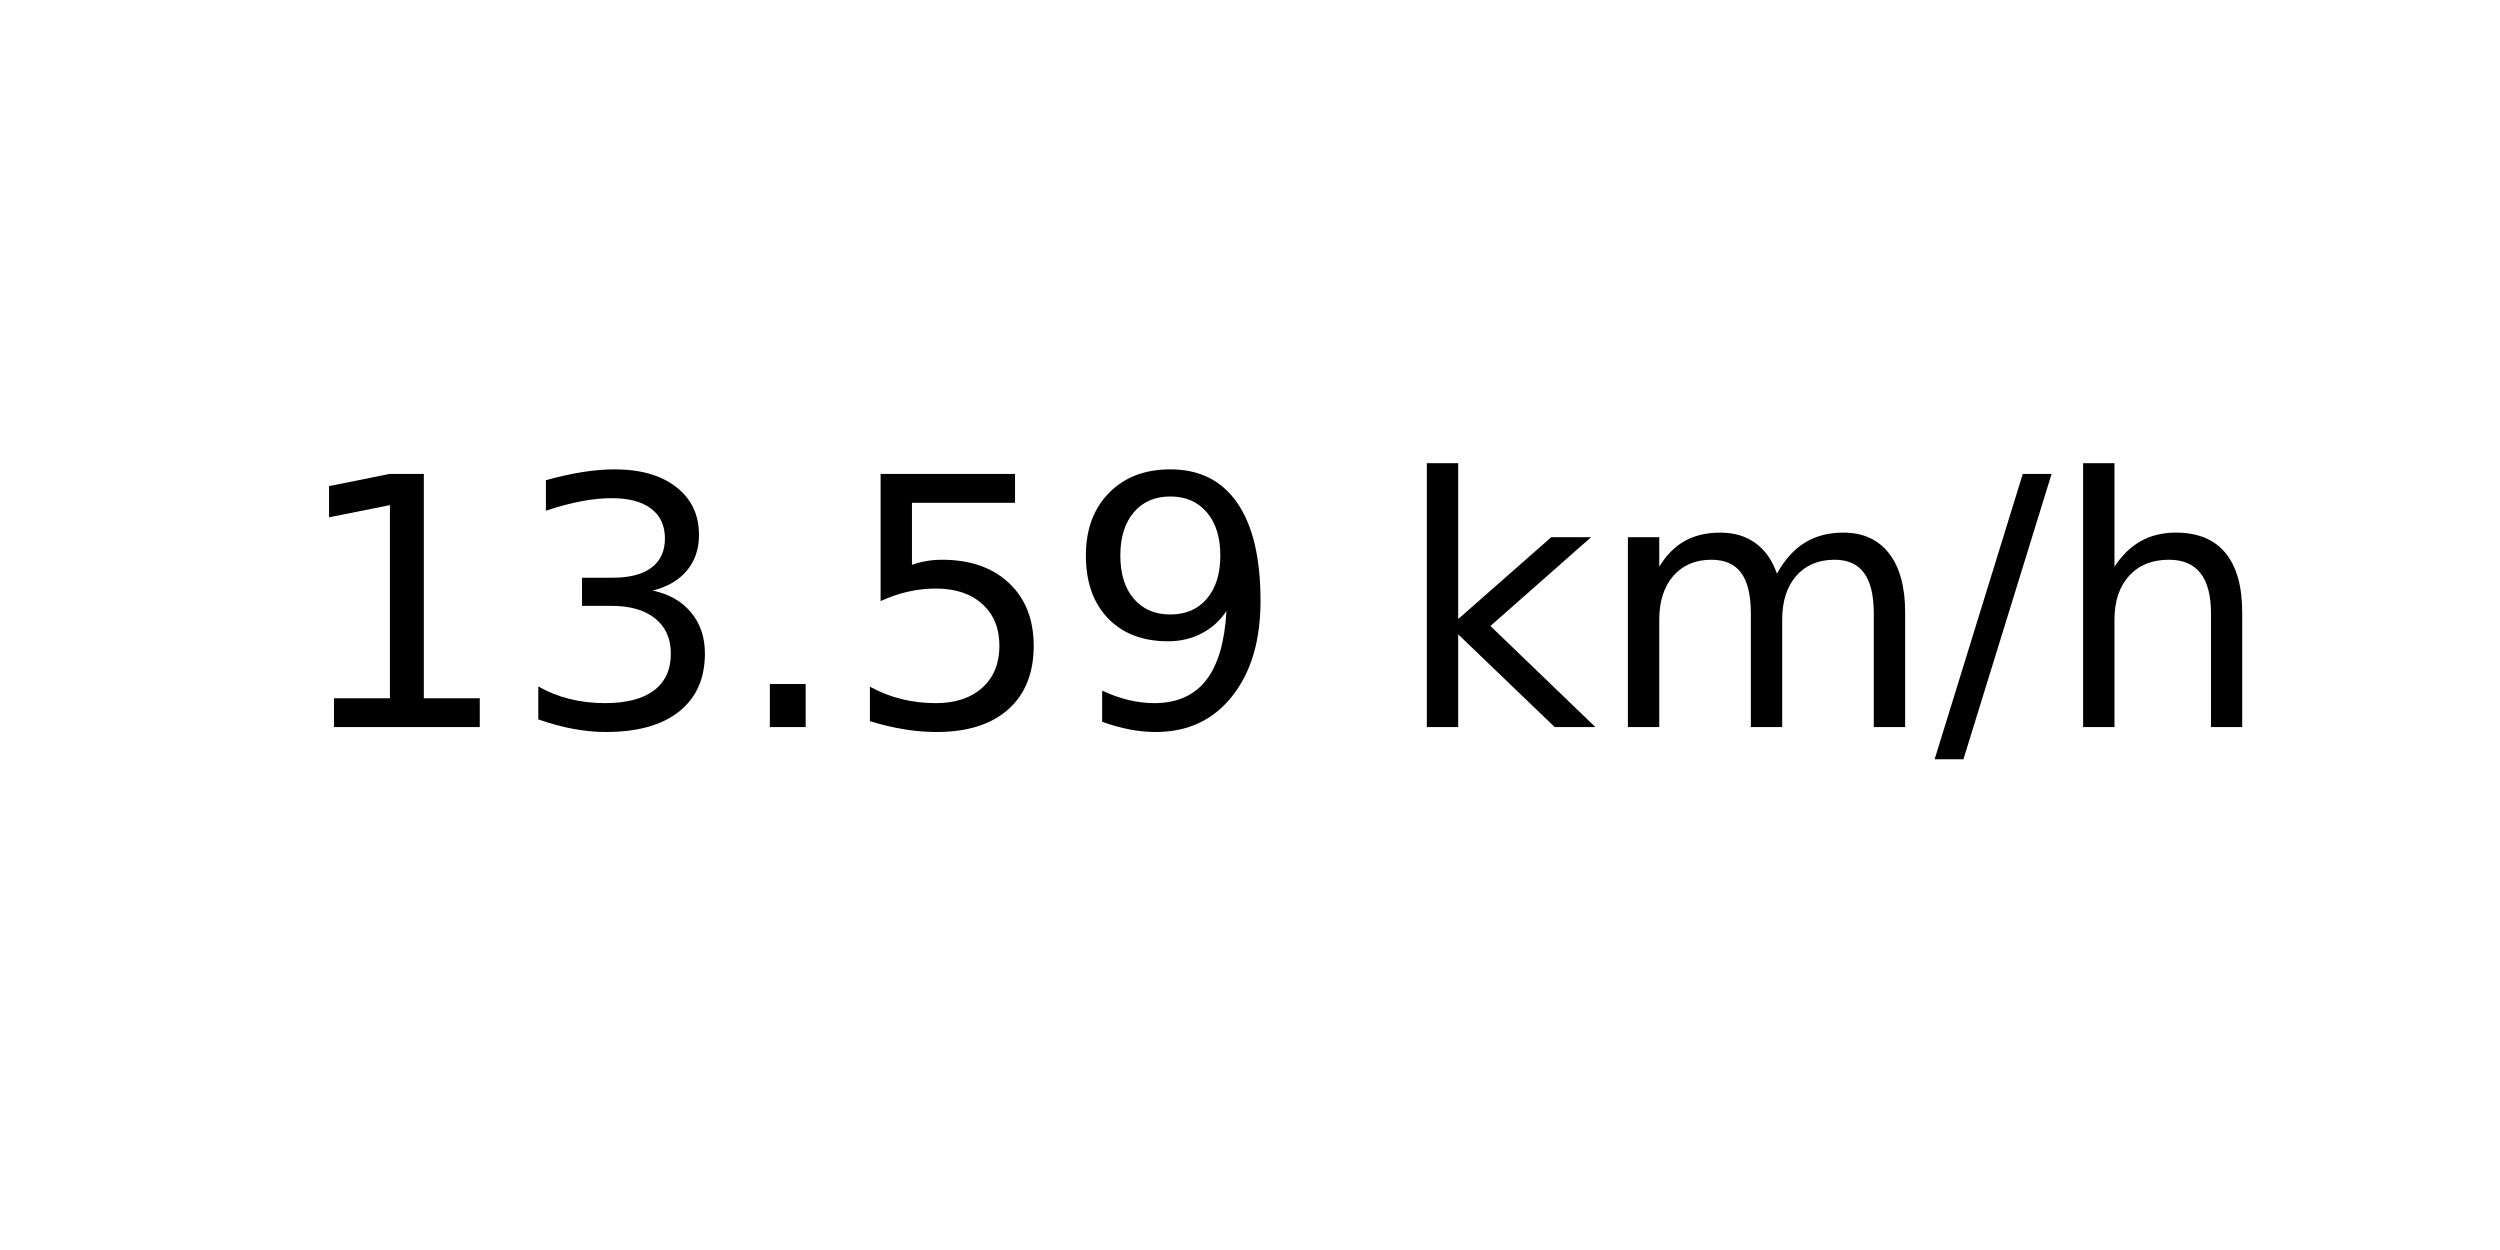
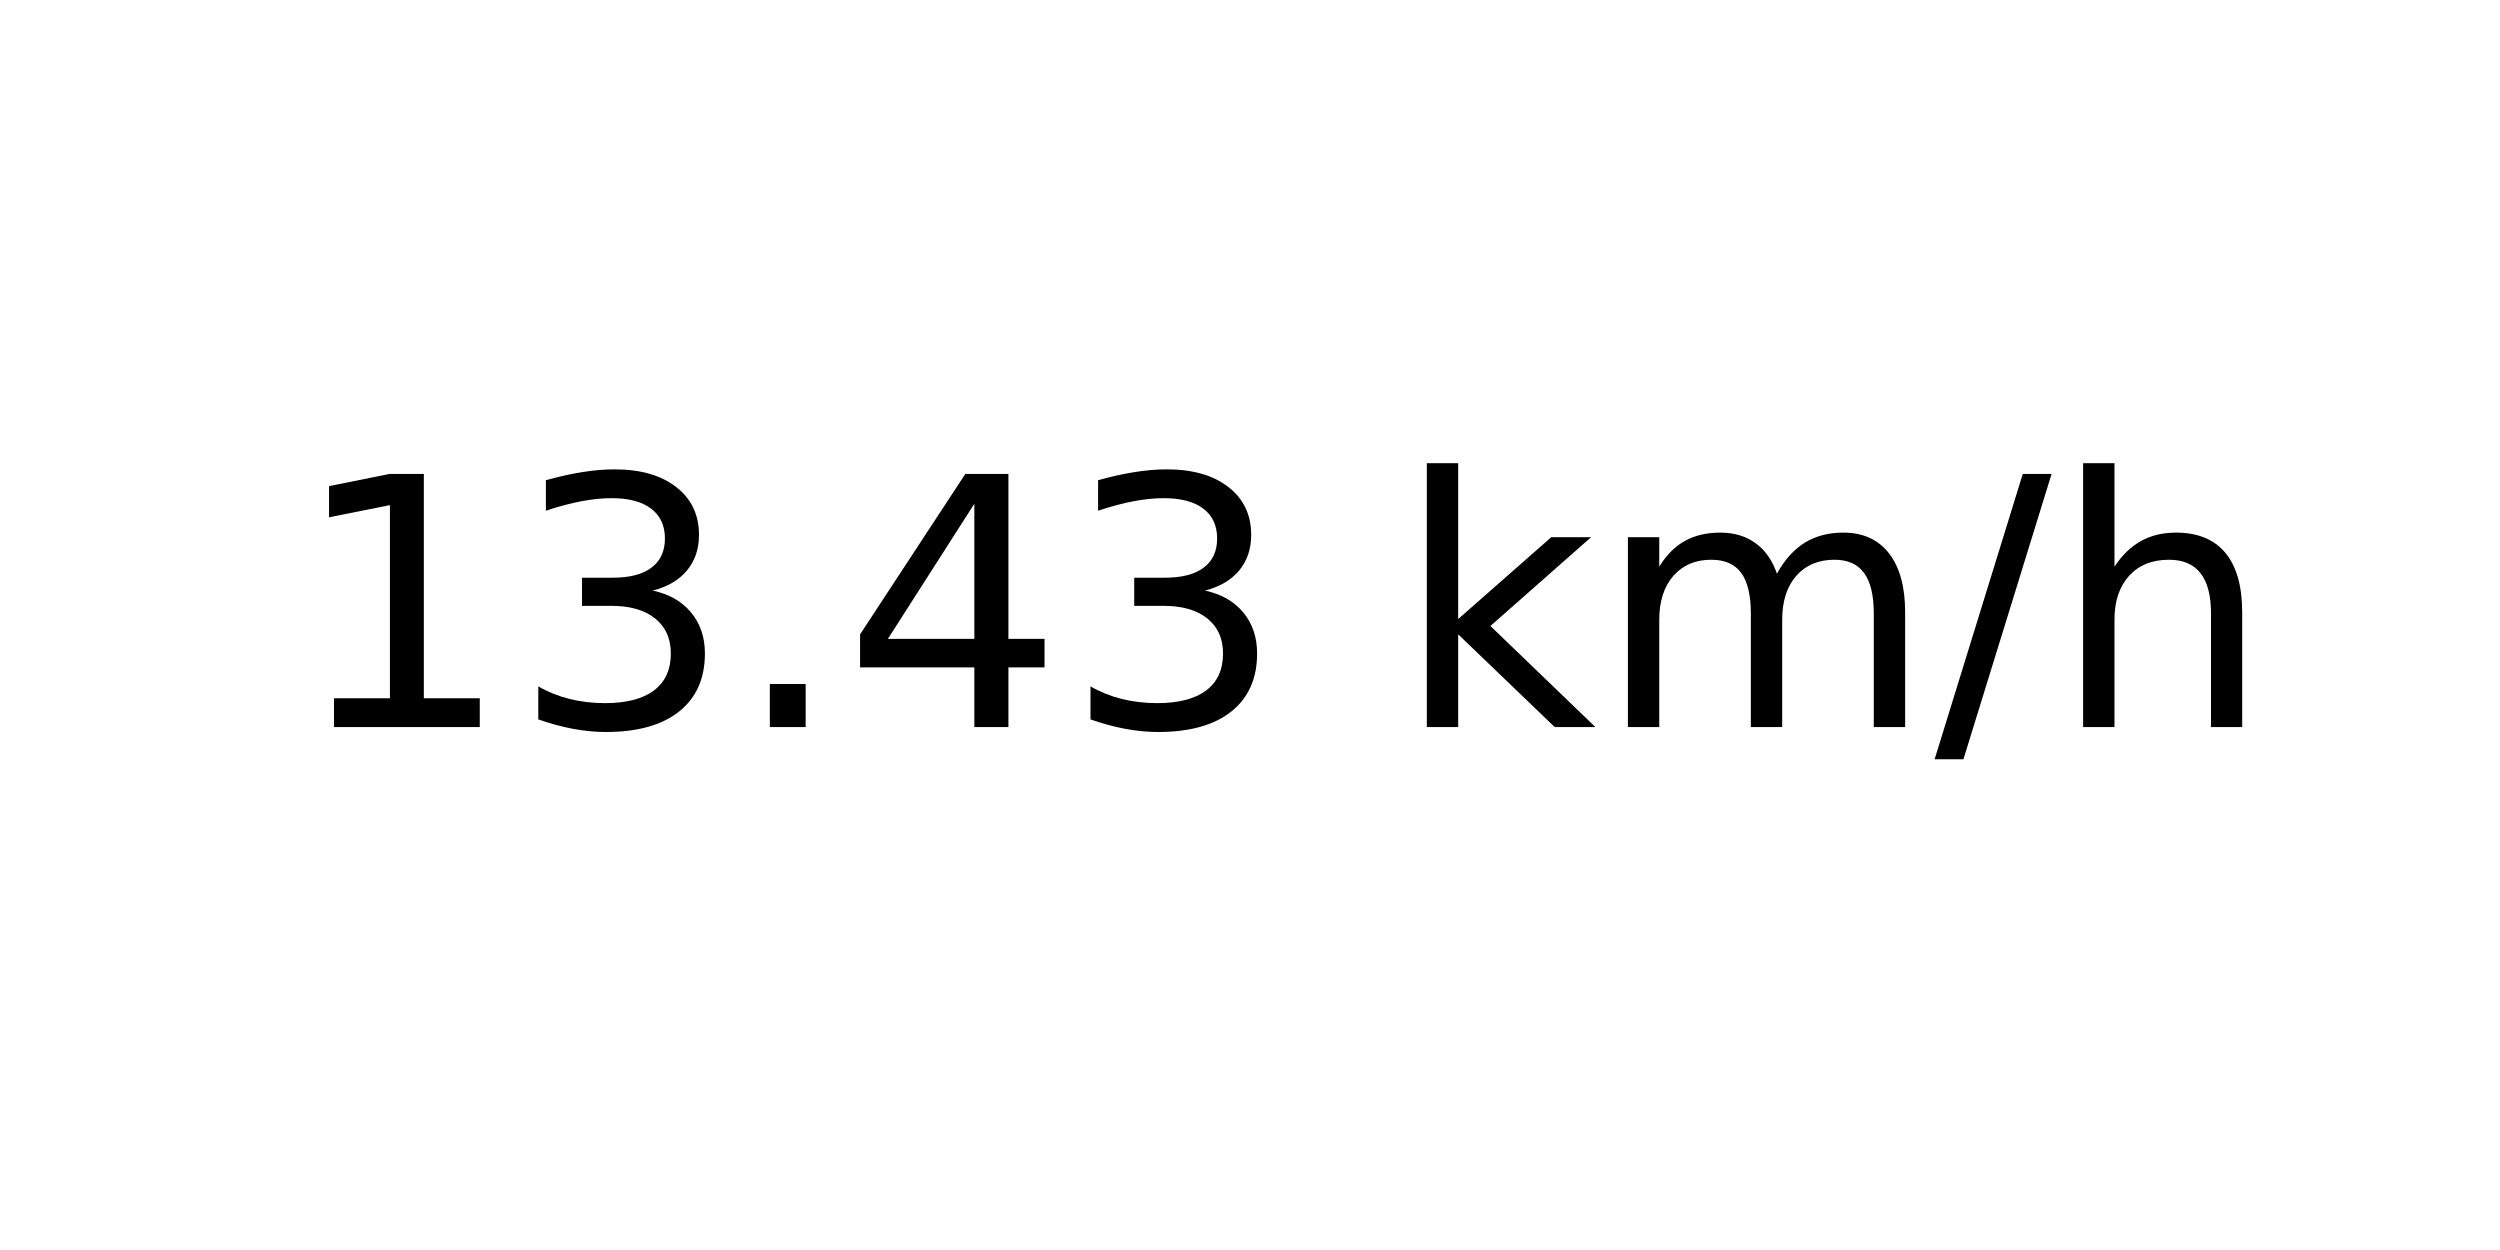
<svg xmlns="http://www.w3.org/2000/svg" xmlns:xlink="http://www.w3.org/1999/xlink" width="72pt" height="36pt" viewBox="0 0 72 36" version="1.1">
  <defs>
    <style type="text/css">*{stroke-linejoin: round; stroke-linecap: butt}</style>
  </defs>
  <g id="figure_1">
    <g id="axes_1">
      <g id="text_1">
        <g transform="translate(8.378125 20.93937) scale(0.1 -0.1)">
          <defs>
            <path id="DejaVuSans-31" d="M 794 531  L 1825 531  L 1825 4091  L 703 3866  L 703 4441  L 1819 4666  L 2450 4666  L 2450 531  L 3481 531  L 3481 0  L 794 0  L 794 531  z " transform="scale(0.015625)" />
            <path id="DejaVuSans-33" d="M 2597 2516  Q 3050 2419 3304 2112  Q 3559 1806 3559 1356  Q 3559 666 3084 287  Q 2609 -91 1734 -91  Q 1441 -91 1130 -33  Q 819 25 488 141  L 488 750  Q 750 597 1062 519  Q 1375 441 1716 441  Q 2309 441 2620 675  Q 2931 909 2931 1356  Q 2931 1769 2642 2001  Q 2353 2234 1838 2234  L 1294 2234  L 1294 2753  L 1863 2753  Q 2328 2753 2575 2939  Q 2822 3125 2822 3475  Q 2822 3834 2567 4026  Q 2313 4219 1838 4219  Q 1578 4219 1281 4162  Q 984 4106 628 3988  L 628 4550  Q 988 4650 1302 4700  Q 1616 4750 1894 4750  Q 2613 4750 3031 4423  Q 3450 4097 3450 3541  Q 3450 3153 3228 2886  Q 3006 2619 2597 2516  z " transform="scale(0.015625)" />
            <path id="DejaVuSans-2e" d="M 684 794  L 1344 794  L 1344 0  L 684 0  L 684 794  z " transform="scale(0.015625)" />
-             <path id="DejaVuSans-35" d="M 691 4666  L 3169 4666  L 3169 4134  L 1269 4134  L 1269 2991  Q 1406 3038 1543 3061  Q 1681 3084 1819 3084  Q 2600 3084 3056 2656  Q 3513 2228 3513 1497  Q 3513 744 3044 326  Q 2575 -91 1722 -91  Q 1428 -91 1123 -41  Q 819 9 494 109  L 494 744  Q 775 591 1075 516  Q 1375 441 1709 441  Q 2250 441 2565 725  Q 2881 1009 2881 1497  Q 2881 1984 2565 2268  Q 2250 2553 1709 2553  Q 1456 2553 1204 2497  Q 953 2441 691 2322  L 691 4666  z " transform="scale(0.015625)" />
-             <path id="DejaVuSans-39" d="M 703 97  L 703 672  Q 941 559 1184 500  Q 1428 441 1663 441  Q 2288 441 2617 861  Q 2947 1281 2994 2138  Q 2813 1869 2534 1725  Q 2256 1581 1919 1581  Q 1219 1581 811 2004  Q 403 2428 403 3163  Q 403 3881 828 4315  Q 1253 4750 1959 4750  Q 2769 4750 3195 4129  Q 3622 3509 3622 2328  Q 3622 1225 3098 567  Q 2575 -91 1691 -91  Q 1453 -91 1209 -44  Q 966 3 703 97  z M 1959 2075  Q 2384 2075 2632 2365  Q 2881 2656 2881 3163  Q 2881 3666 2632 3958  Q 2384 4250 1959 4250  Q 1534 4250 1286 3958  Q 1038 3666 1038 3163  Q 1038 2656 1286 2365  Q 1534 2075 1959 2075  z " transform="scale(0.015625)" />
+             <path id="DejaVuSans-34" d="M 2419 4116  L 825 1625  L 2419 1625  L 2419 4116  z M 2253 4666  L 3047 4666  L 3047 1625  L 3713 1625  L 3713 1100  L 3047 1100  L 3047 0  L 2419 0  L 2419 1100  L 313 1100  L 313 1709  L 2253 4666  z " transform="scale(0.015625)" />
            <path id="DejaVuSans-20" transform="scale(0.015625)" />
            <path id="DejaVuSans-6b" d="M 581 4863  L 1159 4863  L 1159 1991  L 2875 3500  L 3609 3500  L 1753 1863  L 3688 0  L 2938 0  L 1159 1709  L 1159 0  L 581 0  L 581 4863  z " transform="scale(0.015625)" />
            <path id="DejaVuSans-6d" d="M 3328 2828  Q 3544 3216 3844 3400  Q 4144 3584 4550 3584  Q 5097 3584 5394 3201  Q 5691 2819 5691 2113  L 5691 0  L 5113 0  L 5113 2094  Q 5113 2597 4934 2840  Q 4756 3084 4391 3084  Q 3944 3084 3684 2787  Q 3425 2491 3425 1978  L 3425 0  L 2847 0  L 2847 2094  Q 2847 2600 2669 2842  Q 2491 3084 2119 3084  Q 1678 3084 1418 2786  Q 1159 2488 1159 1978  L 1159 0  L 581 0  L 581 3500  L 1159 3500  L 1159 2956  Q 1356 3278 1631 3431  Q 1906 3584 2284 3584  Q 2666 3584 2933 3390  Q 3200 3197 3328 2828  z " transform="scale(0.015625)" />
            <path id="DejaVuSans-2f" d="M 1625 4666  L 2156 4666  L 531 -594  L 0 -594  L 1625 4666  z " transform="scale(0.015625)" />
            <path id="DejaVuSans-68" d="M 3513 2113  L 3513 0  L 2938 0  L 2938 2094  Q 2938 2591 2744 2837  Q 2550 3084 2163 3084  Q 1697 3084 1428 2787  Q 1159 2491 1159 1978  L 1159 0  L 581 0  L 581 4863  L 1159 4863  L 1159 2956  Q 1366 3272 1645 3428  Q 1925 3584 2291 3584  Q 2894 3584 3203 3211  Q 3513 2838 3513 2113  z " transform="scale(0.015625)" />
          </defs>
          <use xlink:href="#DejaVuSans-31" />
          <use xlink:href="#DejaVuSans-33" x="63.623" />
          <use xlink:href="#DejaVuSans-2e" x="127.246" />
-           <use xlink:href="#DejaVuSans-35" x="159.033" />
-           <use xlink:href="#DejaVuSans-39" x="222.656" />
+           <use xlink:href="#DejaVuSans-34" x="159.033" />
+           <use xlink:href="#DejaVuSans-33" x="222.656" />
          <use xlink:href="#DejaVuSans-20" x="286.279" />
          <use xlink:href="#DejaVuSans-6b" x="318.066" />
          <use xlink:href="#DejaVuSans-6d" x="375.977" />
          <use xlink:href="#DejaVuSans-2f" x="473.389" />
          <use xlink:href="#DejaVuSans-68" x="507.08" />
        </g>
      </g>
    </g>
  </g>
</svg>
